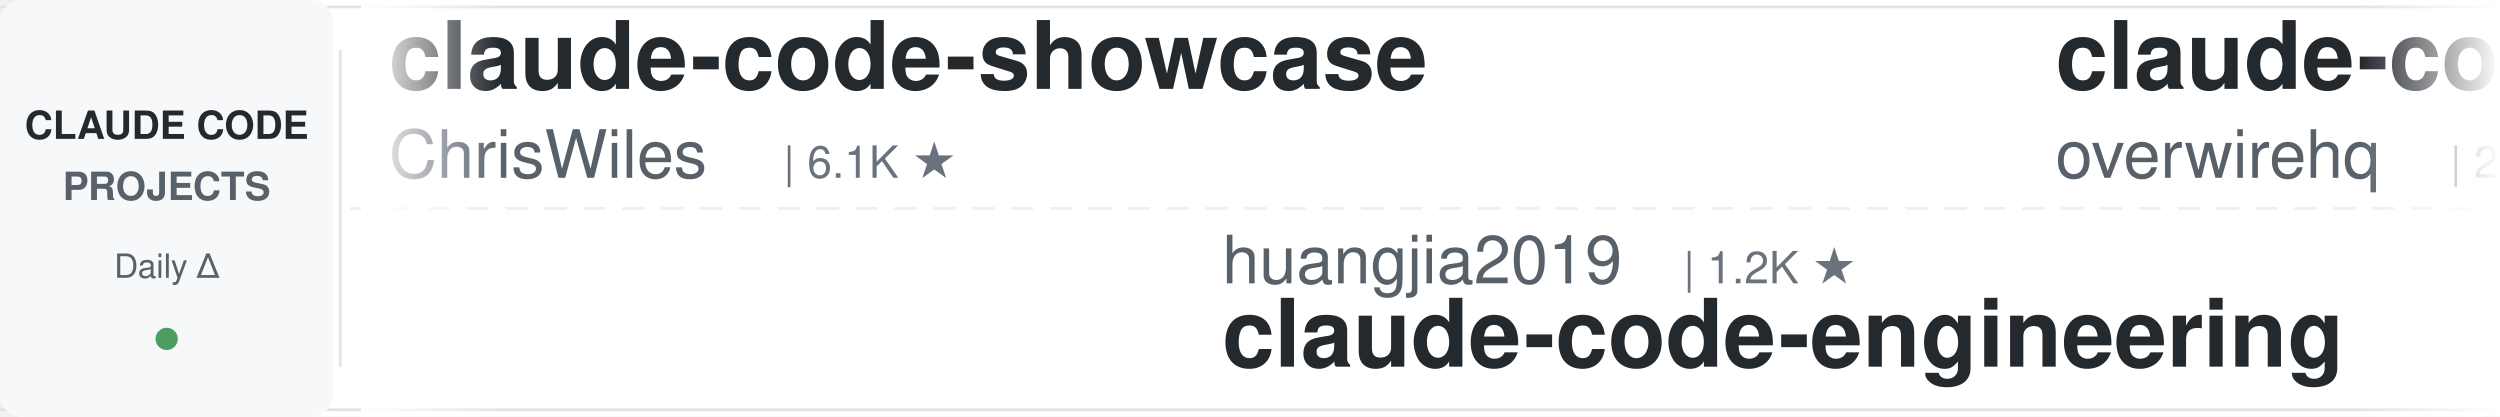
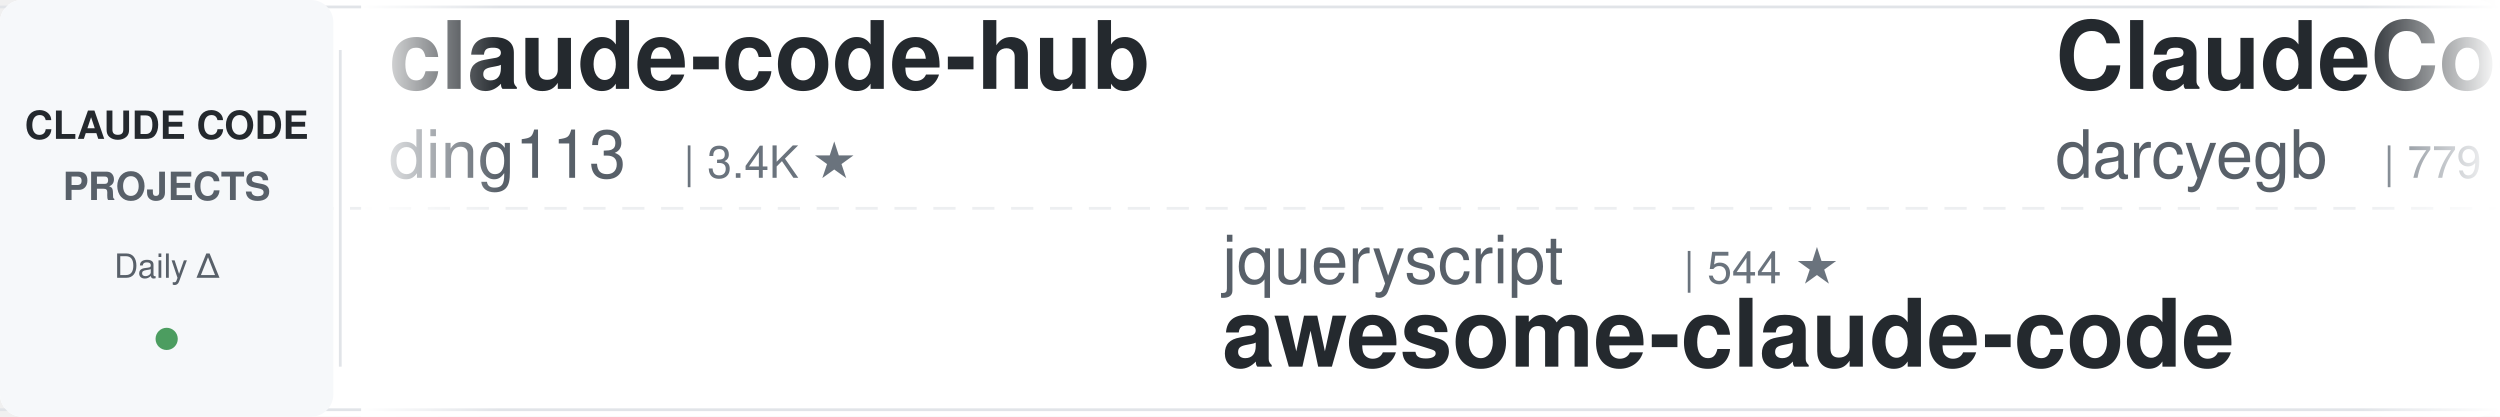
<svg xmlns="http://www.w3.org/2000/svg" width="900" height="150">
  <defs>
    <linearGradient id="leftFade" x1="0%" y1="0%" x2="100%" y2="0%">
      <stop offset="0%" style="stop-color:#ffffff;stop-opacity:1" />
      <stop offset="100%" style="stop-color:#ffffff;stop-opacity:0" />
    </linearGradient>
    <linearGradient id="rightFade" x1="0%" y1="0%" x2="100%" y2="0%">
      <stop offset="0%" style="stop-color:#ffffff;stop-opacity:0" />
      <stop offset="100%" style="stop-color:#ffffff;stop-opacity:1" />
    </linearGradient>
  </defs>
  <rect width="900" height="150" fill="#ffffff" rx="8" />
  <rect x="0" y="2" width="900" height="1" fill="#e1e4e8" />
  <rect x="0" y="147" width="900" height="1" fill="#e1e4e8" />
  <line x1="0" y1="75" x2="900" y2="75" stroke="#e1e4e8" stroke-width="1" stroke-dasharray="8 6" opacity="0.6" />
  <rect x="0" y="0" width="120" height="150" fill="#f6f8fa" rx="8" />
  <text x="60" y="50" font-family="-apple-system, BlinkMacSystemFont, 'Segoe UI', Helvetica, Arial, sans-serif" font-size="14" font-weight="600" fill="#24292e" text-anchor="middle">CLAUDE CODE</text>
  <text x="60" y="72" font-family="-apple-system, BlinkMacSystemFont, 'Segoe UI', Helvetica, Arial, sans-serif" font-size="14" font-weight="600" fill="#586069" text-anchor="middle">PROJECTS</text>
  <text x="60" y="100" font-family="-apple-system, BlinkMacSystemFont, 'Segoe UI', Helvetica, Arial, sans-serif" font-size="12" font-weight="500" fill="#586069" text-anchor="middle">Daily Δ</text>
  <circle cx="60" cy="122" r="4" fill="#22863a" opacity="0.8" />
  <rect x="122" y="18" width="1" height="114" fill="#e1e4e8" />
  <clipPath id="tickerClip">
    <rect x="130" y="0" width="770" height="150" />
  </clipPath>
  <g clip-path="url(#tickerClip)">
    <g id="tickerItems">
      <animateTransform attributeName="transform" attributeType="XML" type="translate" from="0 0" to="-3000 0" dur="54s" repeatCount="indefinite" />
      <g transform="translate(0, 0)">
-         <text x="140" y="32" font-family="-apple-system, BlinkMacSystemFont, 'Segoe UI', Helvetica, Arial, sans-serif" font-size="34" font-weight="600" fill="#24292e">claude-code-showcase</text>
-         <text x="140" y="64" font-family="-apple-system, BlinkMacSystemFont, 'Segoe UI', Helvetica, Arial, sans-serif" font-size="24" font-weight="400" fill="#586069">ChrisWiles</text>
-         <text x="282" y="64" font-family="-apple-system, BlinkMacSystemFont, 'Segoe UI', Helvetica, Arial, sans-serif" font-size="16" font-weight="500" fill="#6a737d">| 6.1K ★</text>
+         <text x="140" y="32" font-family="-apple-system, BlinkMacSystemFont, 'Segoe UI', Helvetica, Arial, sans-serif" font-size="34" font-weight="600" fill="#24292e">claude-code-hub</text>
+         <text x="140" y="64" font-family="-apple-system, BlinkMacSystemFont, 'Segoe UI', Helvetica, Arial, sans-serif" font-size="24" font-weight="400" fill="#586069">ding113</text>
+         <text x="246" y="64" font-family="-apple-system, BlinkMacSystemFont, 'Segoe UI', Helvetica, Arial, sans-serif" font-size="16" font-weight="500" fill="#6a737d">| 3.4K ★</text>
      </g>
      <g transform="translate(300, 0)">
-         <text x="140" y="102" font-family="-apple-system, BlinkMacSystemFont, 'Segoe UI', Helvetica, Arial, sans-serif" font-size="24" font-weight="400" fill="#586069">huangjia2019</text>
-         <text x="306" y="102" font-family="-apple-system, BlinkMacSystemFont, 'Segoe UI', Helvetica, Arial, sans-serif" font-size="16" font-weight="500" fill="#6a737d">| 1.2K ★</text>
-         <text x="140" y="132" font-family="-apple-system, BlinkMacSystemFont, 'Segoe UI', Helvetica, Arial, sans-serif" font-size="34" font-weight="600" fill="#24292e">claude-code-engineering</text>
+         <text x="140" y="102" font-family="-apple-system, BlinkMacSystemFont, 'Segoe UI', Helvetica, Arial, sans-serif" font-size="24" font-weight="400" fill="#586069">jqueryscript</text>
+         <text x="306" y="102" font-family="-apple-system, BlinkMacSystemFont, 'Segoe UI', Helvetica, Arial, sans-serif" font-size="16" font-weight="500" fill="#6a737d">| 544 ★</text>
+         <text x="140" y="132" font-family="-apple-system, BlinkMacSystemFont, 'Segoe UI', Helvetica, Arial, sans-serif" font-size="34" font-weight="600" fill="#24292e">awesome-claude-code</text>
      </g>
      <g transform="translate(600, 0)">
-         <text x="140" y="32" font-family="-apple-system, BlinkMacSystemFont, 'Segoe UI', Helvetica, Arial, sans-serif" font-size="34" font-weight="600" fill="#24292e">claude-code-telegram</text>
-         <text x="140" y="64" font-family="-apple-system, BlinkMacSystemFont, 'Segoe UI', Helvetica, Arial, sans-serif" font-size="24" font-weight="400" fill="#586069">overwirehq</text>
-         <text x="282" y="64" font-family="-apple-system, BlinkMacSystemFont, 'Segoe UI', Helvetica, Arial, sans-serif" font-size="16" font-weight="500" fill="#6a737d">| 2.8K ★</text>
+         <text x="140" y="32" font-family="-apple-system, BlinkMacSystemFont, 'Segoe UI', Helvetica, Arial, sans-serif" font-size="34" font-weight="600" fill="#24292e">ClaudeCodeAgents</text>
+         <text x="140" y="64" font-family="-apple-system, BlinkMacSystemFont, 'Segoe UI', Helvetica, Arial, sans-serif" font-size="24" font-weight="400" fill="#586069">darcyegb</text>
+         <text x="258" y="64" font-family="-apple-system, BlinkMacSystemFont, 'Segoe UI', Helvetica, Arial, sans-serif" font-size="16" font-weight="500" fill="#6a737d">| 779 ★</text>
      </g>
      <g transform="translate(900, 0)">
        <text x="140" y="102" font-family="-apple-system, BlinkMacSystemFont, 'Segoe UI', Helvetica, Arial, sans-serif" font-size="24" font-weight="400" fill="#586069">centminmod</text>
        <text x="282" y="102" font-family="-apple-system, BlinkMacSystemFont, 'Segoe UI', Helvetica, Arial, sans-serif" font-size="16" font-weight="500" fill="#6a737d">| 2.7K ★</text>
        <text x="140" y="132" font-family="-apple-system, BlinkMacSystemFont, 'Segoe UI', Helvetica, Arial, sans-serif" font-size="34" font-weight="600" fill="#24292e">my-claude-code-setup</text>
      </g>
      <g transform="translate(1200, 0)">
-         <text x="140" y="32" font-family="-apple-system, BlinkMacSystemFont, 'Segoe UI', Helvetica, Arial, sans-serif" font-size="34" font-weight="600" fill="#24292e">claude-code-proxy</text>
-         <text x="140" y="64" font-family="-apple-system, BlinkMacSystemFont, 'Segoe UI', Helvetica, Arial, sans-serif" font-size="24" font-weight="400" fill="#586069">fuergaosi233</text>
-         <text x="306" y="64" font-family="-apple-system, BlinkMacSystemFont, 'Segoe UI', Helvetica, Arial, sans-serif" font-size="16" font-weight="500" fill="#6a737d">| 2.8K ★</text>
+         <text x="140" y="32" font-family="-apple-system, BlinkMacSystemFont, 'Segoe UI', Helvetica, Arial, sans-serif" font-size="34" font-weight="600" fill="#24292e">ECC</text>
+         <text x="140" y="64" font-family="-apple-system, BlinkMacSystemFont, 'Segoe UI', Helvetica, Arial, sans-serif" font-size="24" font-weight="400" fill="#586069">affaan-m</text>
+         <text x="258" y="64" font-family="-apple-system, BlinkMacSystemFont, 'Segoe UI', Helvetica, Arial, sans-serif" font-size="16" font-weight="500" fill="#6a737d">| 298.4K ★</text>
      </g>
      <g transform="translate(1500, 0)">
-         <text x="140" y="102" font-family="-apple-system, BlinkMacSystemFont, 'Segoe UI', Helvetica, Arial, sans-serif" font-size="24" font-weight="400" fill="#586069">Alishahryar1</text>
-         <text x="306" y="102" font-family="-apple-system, BlinkMacSystemFont, 'Segoe UI', Helvetica, Arial, sans-serif" font-size="16" font-weight="500" fill="#6a737d">| 66.8K ★</text>
-         <text x="140" y="132" font-family="-apple-system, BlinkMacSystemFont, 'Segoe UI', Helvetica, Arial, sans-serif" font-size="34" font-weight="600" fill="#24292e">free-claude-code</text>
-       </g>
-       <g transform="translate(1800, 0)">
-         <text x="140" y="32" font-family="-apple-system, BlinkMacSystemFont, 'Segoe UI', Helvetica, Arial, sans-serif" font-size="34" font-weight="600" fill="#24292e">claude-code-guide</text>
-         <text x="140" y="64" font-family="-apple-system, BlinkMacSystemFont, 'Segoe UI', Helvetica, Arial, sans-serif" font-size="24" font-weight="400" fill="#586069">zebbern</text>
-         <text x="246" y="64" font-family="-apple-system, BlinkMacSystemFont, 'Segoe UI', Helvetica, Arial, sans-serif" font-size="16" font-weight="500" fill="#6a737d">| 4.7K ★</text>
-       </g>
-       <g transform="translate(2100, 0)">
-         <text x="140" y="102" font-family="-apple-system, BlinkMacSystemFont, 'Segoe UI', Helvetica, Arial, sans-serif" font-size="24" font-weight="400" fill="#586069">techjarves</text>
-         <text x="282" y="102" font-family="-apple-system, BlinkMacSystemFont, 'Segoe UI', Helvetica, Arial, sans-serif" font-size="16" font-weight="500" fill="#6a737d">| 1.6K ★</text>
-         <text x="140" y="132" font-family="-apple-system, BlinkMacSystemFont, 'Segoe UI', Helvetica, Arial, sans-serif" font-size="34" font-weight="600" fill="#24292e">ClaudeCode-Portable</text>
-       </g>
-       <g transform="translate(2400, 0)">
-         <text x="140" y="32" font-family="-apple-system, BlinkMacSystemFont, 'Segoe UI', Helvetica, Arial, sans-serif" font-size="34" font-weight="600" fill="#24292e">learn-claude-code</text>
-         <text x="140" y="64" font-family="-apple-system, BlinkMacSystemFont, 'Segoe UI', Helvetica, Arial, sans-serif" font-size="24" font-weight="400" fill="#586069">shareAI-lab</text>
-         <text x="294" y="64" font-family="-apple-system, BlinkMacSystemFont, 'Segoe UI', Helvetica, Arial, sans-serif" font-size="16" font-weight="500" fill="#6a737d">| 80.0K ★</text>
-       </g>
-       <g transform="translate(2700, 0)">
-         <text x="140" y="102" font-family="-apple-system, BlinkMacSystemFont, 'Segoe UI', Helvetica, Arial, sans-serif" font-size="24" font-weight="400" fill="#586069">mrpaidsocial</text>
-         <text x="306" y="102" font-family="-apple-system, BlinkMacSystemFont, 'Segoe UI', Helvetica, Arial, sans-serif" font-size="16" font-weight="500" fill="#6a737d">| 1.7K ★</text>
-         <text x="140" y="132" font-family="-apple-system, BlinkMacSystemFont, 'Segoe UI', Helvetica, Arial, sans-serif" font-size="34" font-weight="600" fill="#24292e">arcads-claude-code-mrpai...</text>
-       </g>
-       <g transform="translate(3000, 0)">
-         <text x="140" y="32" font-family="-apple-system, BlinkMacSystemFont, 'Segoe UI', Helvetica, Arial, sans-serif" font-size="34" font-weight="600" fill="#24292e">claude-code-showcase</text>
-         <text x="140" y="64" font-family="-apple-system, BlinkMacSystemFont, 'Segoe UI', Helvetica, Arial, sans-serif" font-size="24" font-weight="400" fill="#586069">ChrisWiles</text>
-         <text x="282" y="64" font-family="-apple-system, BlinkMacSystemFont, 'Segoe UI', Helvetica, Arial, sans-serif" font-size="16" font-weight="500" fill="#6a737d">| 6.1K ★</text>
-       </g>
-       <g transform="translate(3300, 0)">
        <text x="140" y="102" font-family="-apple-system, BlinkMacSystemFont, 'Segoe UI', Helvetica, Arial, sans-serif" font-size="24" font-weight="400" fill="#586069">huangjia2019</text>
        <text x="306" y="102" font-family="-apple-system, BlinkMacSystemFont, 'Segoe UI', Helvetica, Arial, sans-serif" font-size="16" font-weight="500" fill="#6a737d">| 1.2K ★</text>
        <text x="140" y="132" font-family="-apple-system, BlinkMacSystemFont, 'Segoe UI', Helvetica, Arial, sans-serif" font-size="34" font-weight="600" fill="#24292e">claude-code-engineering</text>
      </g>
+       <g transform="translate(1800, 0)">
+         <text x="140" y="32" font-family="-apple-system, BlinkMacSystemFont, 'Segoe UI', Helvetica, Arial, sans-serif" font-size="34" font-weight="600" fill="#24292e">claude-code-settings</text>
+         <text x="140" y="64" font-family="-apple-system, BlinkMacSystemFont, 'Segoe UI', Helvetica, Arial, sans-serif" font-size="24" font-weight="400" fill="#586069">feiskyer</text>
+         <text x="258" y="64" font-family="-apple-system, BlinkMacSystemFont, 'Segoe UI', Helvetica, Arial, sans-serif" font-size="16" font-weight="500" fill="#6a737d">| 1.7K ★</text>
+       </g>
+       <g transform="translate(2100, 0)">
+         <text x="140" y="102" font-family="-apple-system, BlinkMacSystemFont, 'Segoe UI', Helvetica, Arial, sans-serif" font-size="24" font-weight="400" fill="#586069">repowise-dev</text>
+         <text x="306" y="102" font-family="-apple-system, BlinkMacSystemFont, 'Segoe UI', Helvetica, Arial, sans-serif" font-size="16" font-weight="500" fill="#6a737d">| 1.2K ★</text>
+         <text x="140" y="132" font-family="-apple-system, BlinkMacSystemFont, 'Segoe UI', Helvetica, Arial, sans-serif" font-size="34" font-weight="600" fill="#24292e">claude-code-prompts</text>
+       </g>
+       <g transform="translate(2400, 0)">
+         <text x="140" y="32" font-family="-apple-system, BlinkMacSystemFont, 'Segoe UI', Helvetica, Arial, sans-serif" font-size="34" font-weight="600" fill="#24292e">claude-code-from-scratch</text>
+         <text x="140" y="64" font-family="-apple-system, BlinkMacSystemFont, 'Segoe UI', Helvetica, Arial, sans-serif" font-size="24" font-weight="400" fill="#586069">Windy3f3f3f3f</text>
+         <text x="318" y="64" font-family="-apple-system, BlinkMacSystemFont, 'Segoe UI', Helvetica, Arial, sans-serif" font-size="16" font-weight="500" fill="#6a737d">| 2.8K ★</text>
+       </g>
+       <g transform="translate(2700, 0)">
+         <text x="140" y="102" font-family="-apple-system, BlinkMacSystemFont, 'Segoe UI', Helvetica, Arial, sans-serif" font-size="24" font-weight="400" fill="#586069">ykdojo</text>
+         <text x="234" y="102" font-family="-apple-system, BlinkMacSystemFont, 'Segoe UI', Helvetica, Arial, sans-serif" font-size="16" font-weight="500" fill="#6a737d">| 10.3K ★</text>
+         <text x="140" y="132" font-family="-apple-system, BlinkMacSystemFont, 'Segoe UI', Helvetica, Arial, sans-serif" font-size="34" font-weight="600" fill="#24292e">claude-code-tips</text>
+       </g>
+       <g transform="translate(3000, 0)">
+         <text x="140" y="32" font-family="-apple-system, BlinkMacSystemFont, 'Segoe UI', Helvetica, Arial, sans-serif" font-size="34" font-weight="600" fill="#24292e">claude-code-hub</text>
+         <text x="140" y="64" font-family="-apple-system, BlinkMacSystemFont, 'Segoe UI', Helvetica, Arial, sans-serif" font-size="24" font-weight="400" fill="#586069">ding113</text>
+         <text x="246" y="64" font-family="-apple-system, BlinkMacSystemFont, 'Segoe UI', Helvetica, Arial, sans-serif" font-size="16" font-weight="500" fill="#6a737d">| 3.4K ★</text>
+       </g>
+       <g transform="translate(3300, 0)">
+         <text x="140" y="102" font-family="-apple-system, BlinkMacSystemFont, 'Segoe UI', Helvetica, Arial, sans-serif" font-size="24" font-weight="400" fill="#586069">jqueryscript</text>
+         <text x="306" y="102" font-family="-apple-system, BlinkMacSystemFont, 'Segoe UI', Helvetica, Arial, sans-serif" font-size="16" font-weight="500" fill="#6a737d">| 544 ★</text>
+         <text x="140" y="132" font-family="-apple-system, BlinkMacSystemFont, 'Segoe UI', Helvetica, Arial, sans-serif" font-size="34" font-weight="600" fill="#24292e">awesome-claude-code</text>
+       </g>
      <g transform="translate(3600, 0)">
-         <text x="140" y="32" font-family="-apple-system, BlinkMacSystemFont, 'Segoe UI', Helvetica, Arial, sans-serif" font-size="34" font-weight="600" fill="#24292e">claude-code-telegram</text>
-         <text x="140" y="64" font-family="-apple-system, BlinkMacSystemFont, 'Segoe UI', Helvetica, Arial, sans-serif" font-size="24" font-weight="400" fill="#586069">overwirehq</text>
-         <text x="282" y="64" font-family="-apple-system, BlinkMacSystemFont, 'Segoe UI', Helvetica, Arial, sans-serif" font-size="16" font-weight="500" fill="#6a737d">| 2.8K ★</text>
+         <text x="140" y="32" font-family="-apple-system, BlinkMacSystemFont, 'Segoe UI', Helvetica, Arial, sans-serif" font-size="34" font-weight="600" fill="#24292e">ClaudeCodeAgents</text>
+         <text x="140" y="64" font-family="-apple-system, BlinkMacSystemFont, 'Segoe UI', Helvetica, Arial, sans-serif" font-size="24" font-weight="400" fill="#586069">darcyegb</text>
+         <text x="258" y="64" font-family="-apple-system, BlinkMacSystemFont, 'Segoe UI', Helvetica, Arial, sans-serif" font-size="16" font-weight="500" fill="#6a737d">| 779 ★</text>
      </g>
      <g transform="translate(3900, 0)">
        <text x="140" y="102" font-family="-apple-system, BlinkMacSystemFont, 'Segoe UI', Helvetica, Arial, sans-serif" font-size="24" font-weight="400" fill="#586069">centminmod</text>
        <text x="282" y="102" font-family="-apple-system, BlinkMacSystemFont, 'Segoe UI', Helvetica, Arial, sans-serif" font-size="16" font-weight="500" fill="#6a737d">| 2.7K ★</text>
        <text x="140" y="132" font-family="-apple-system, BlinkMacSystemFont, 'Segoe UI', Helvetica, Arial, sans-serif" font-size="34" font-weight="600" fill="#24292e">my-claude-code-setup</text>
      </g>
    </g>
  </g>
  <rect x="130" y="0" width="50" height="150" fill="url(#leftFade)" />
  <rect x="850" y="0" width="50" height="150" fill="url(#rightFade)" />
</svg>
